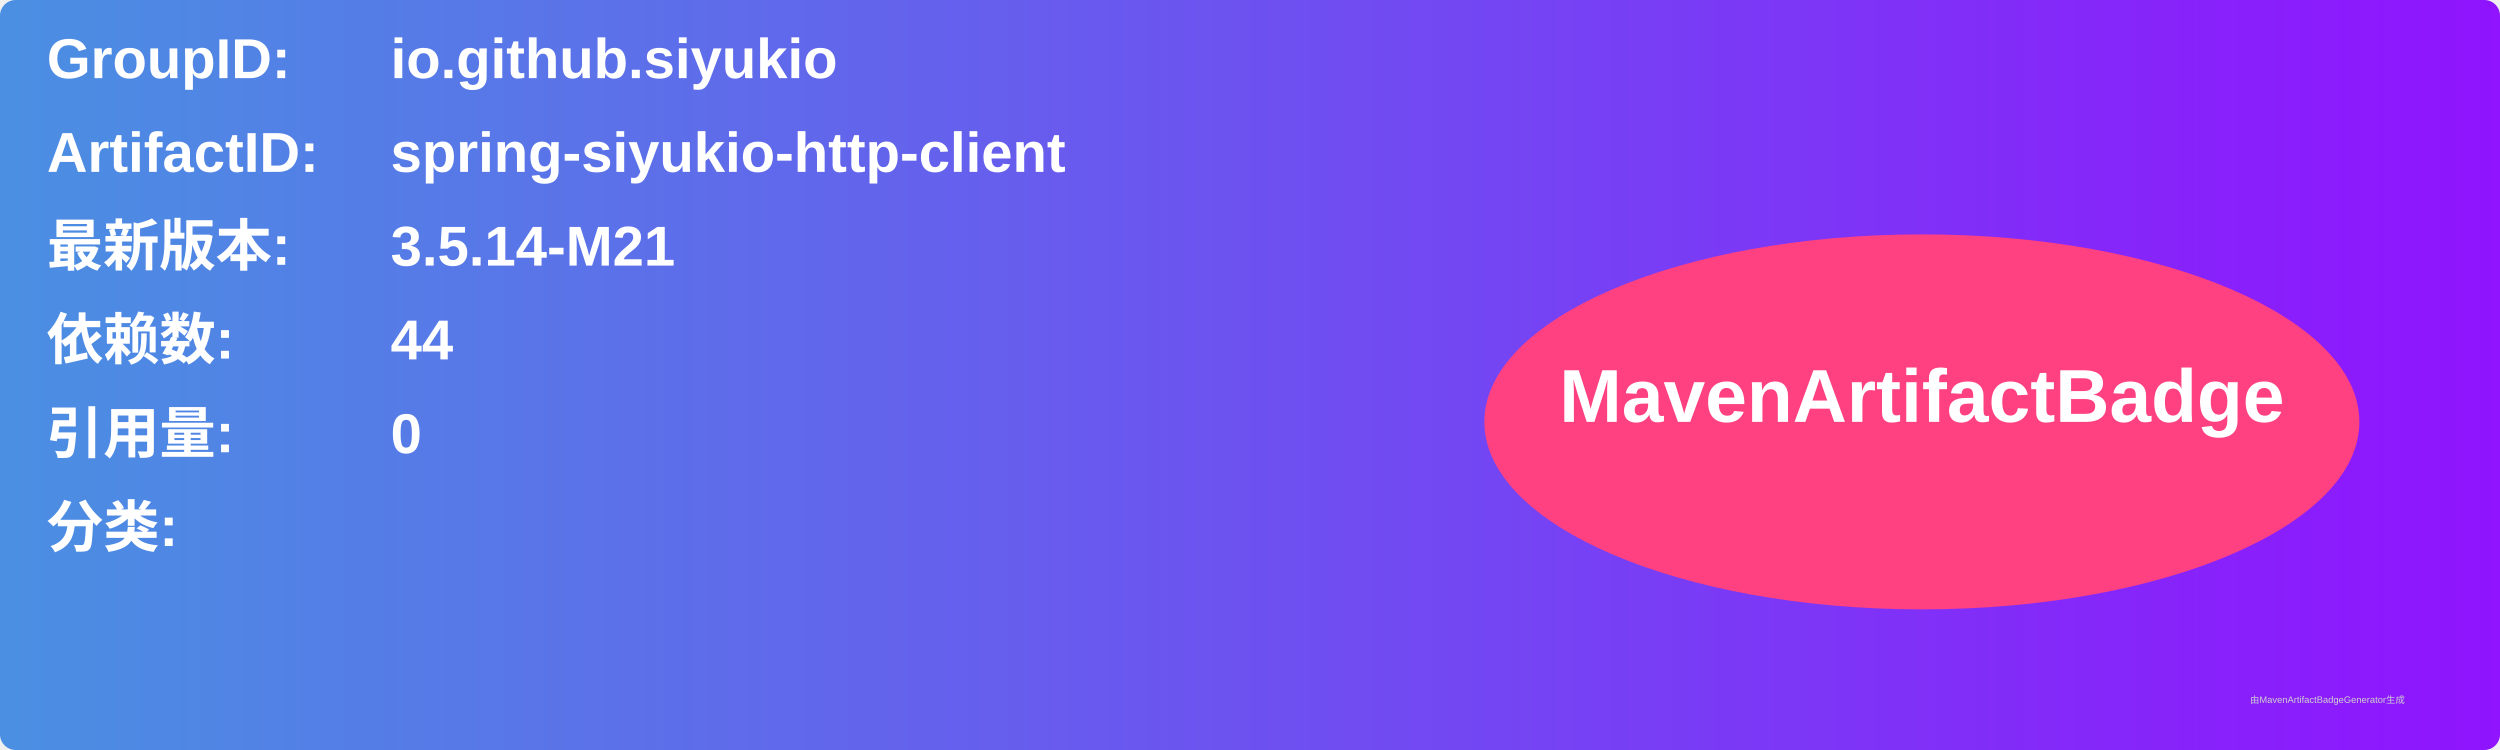
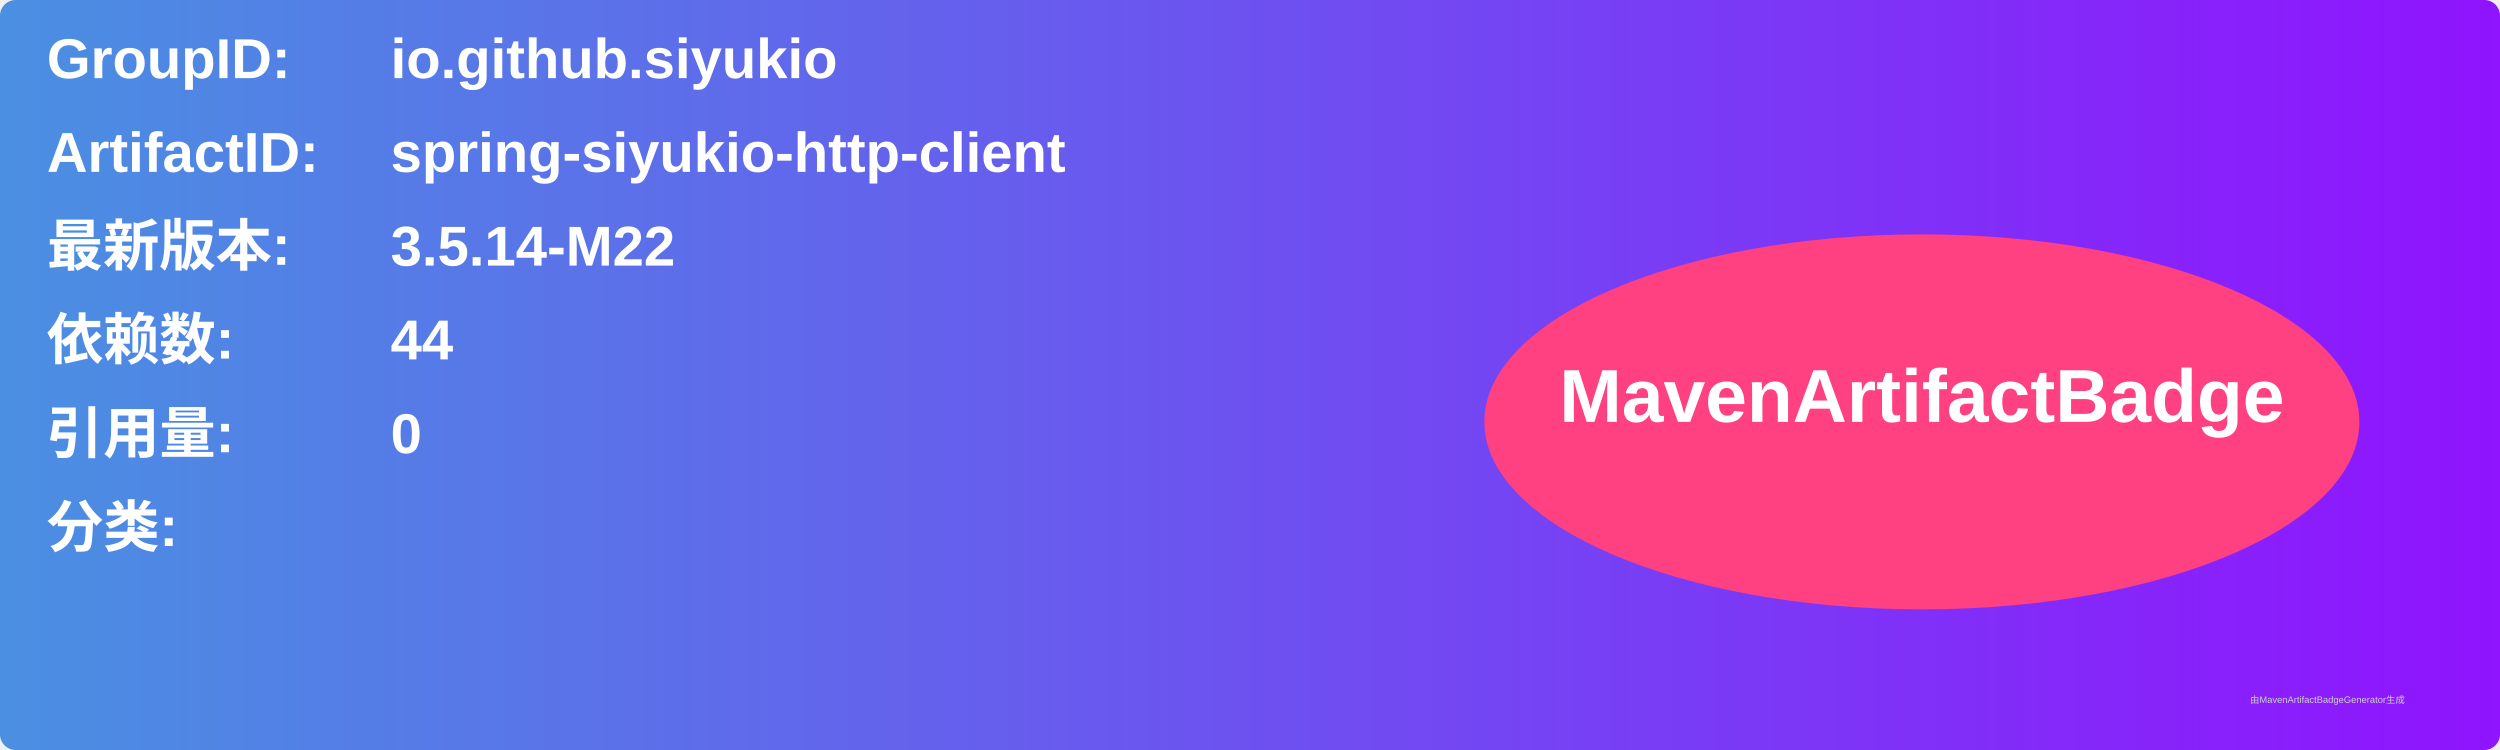
<svg xmlns="http://www.w3.org/2000/svg" width="800" height="240" viewBox="0 0 800 240">
  <linearGradient id="grad" x1="0%" y1="0%" x2="100%" y2="0%">
    <stop offset="0%" stop-color="#4a90e2" />
    <stop offset="100%" stop-color="#9013fe" />
  </linearGradient>
  <rect width="100%" height="100%" rx="5" ry="5" fill="url(#grad)" />
  <g transform="translate(15, 15)">
    <text x="0" y="10" font-family="Arial" font-size="18" fill="white" font-weight="bold" width="260">GroupID:</text>
    <text x="110" y="10" font-family="Arial" font-size="18" fill="white" font-weight="bold" width="460">io.github.siyukio</text>
    <text x="0" y="40" font-family="Arial" font-size="18" fill="white" font-weight="bold" width="260">ArtifactID:</text>
    <text x="110" y="40" font-family="Arial" font-size="18" fill="white" font-weight="bold" width="460">spring-siyukio-http-client</text>
    <text x="0" y="70" font-family="Arial" font-size="18" fill="white" font-weight="bold">最新版本:</text>
    <text x="110" y="70" font-family="Arial" font-size="18" fill="white" font-weight="bold">
-       <tspan font-weight="bold">3.5.14-M21</tspan>
+       <tspan font-weight="bold">3.5.14-M22</tspan>
    </text>
    <text x="0" y="100" font-family="Arial" font-size="18" fill="white" font-weight="bold">依赖数: </text>
    <text x="110" y="100" font-family="Arial" font-size="18" fill="white">
      <tspan font-weight="bold">44</tspan>
    </text>
    <text x="0" y="130" font-family="Arial" font-size="18" fill="white" font-weight="bold">引用量: </text>
    <text x="110" y="130" font-family="Arial" font-size="18" fill="white">
      <tspan font-weight="bold">0</tspan>
    </text>
    <text x="0" y="160" font-family="Arial" font-size="18" fill="white" font-weight="bold">分类:</text>
    <text x="10" y="190" font-family="Arial" font-size="10" fill="white">
      <tspan font-weight="bold" />
    </text>
    <ellipse cx="600" cy="120" rx="140" ry="60" fill="#ff4081" />
    <text x="600" y="120" text-anchor="middle" font-family="Arial" font-size="24" fill="white" font-weight="bold">MavenArtifactBadge</text>
  </g>
  <text x="720" y="225" font-family="Arial" font-size="3" fill="#d0d0d0">由MavenArtifactBadgeGenerator生成</text>
</svg>
